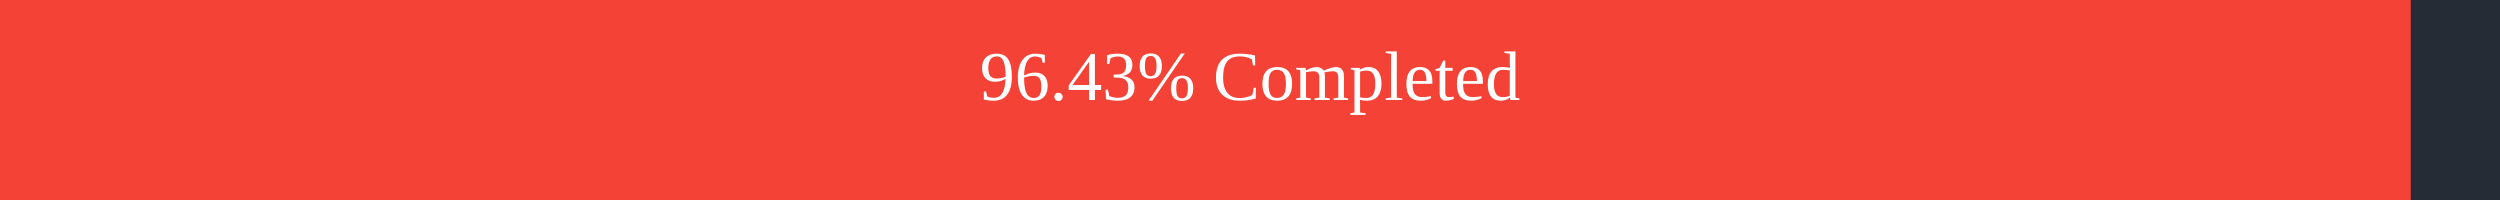
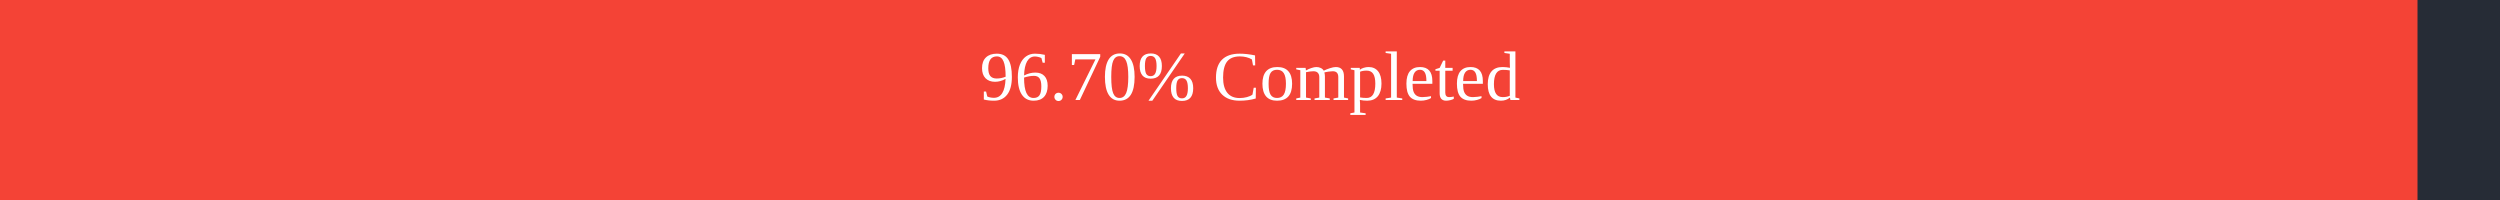
<svg xmlns="http://www.w3.org/2000/svg" width="500" height="40">
  <rect x="0" y="0" width="500" height="40" fill="#262C36" />
-   <rect x="0" y="0" width="482.15" height="40" fill="#f44336" />
+   <rect x="0" y="0" width="483.5" height="40" fill="#f44336" />
  <text x="250" y="20" text-anchor="middle" alignment-baseline="middle" font-size="14" fill="white">
-         96.43% Completed
+         96.70% Completed
      </text>
</svg>
